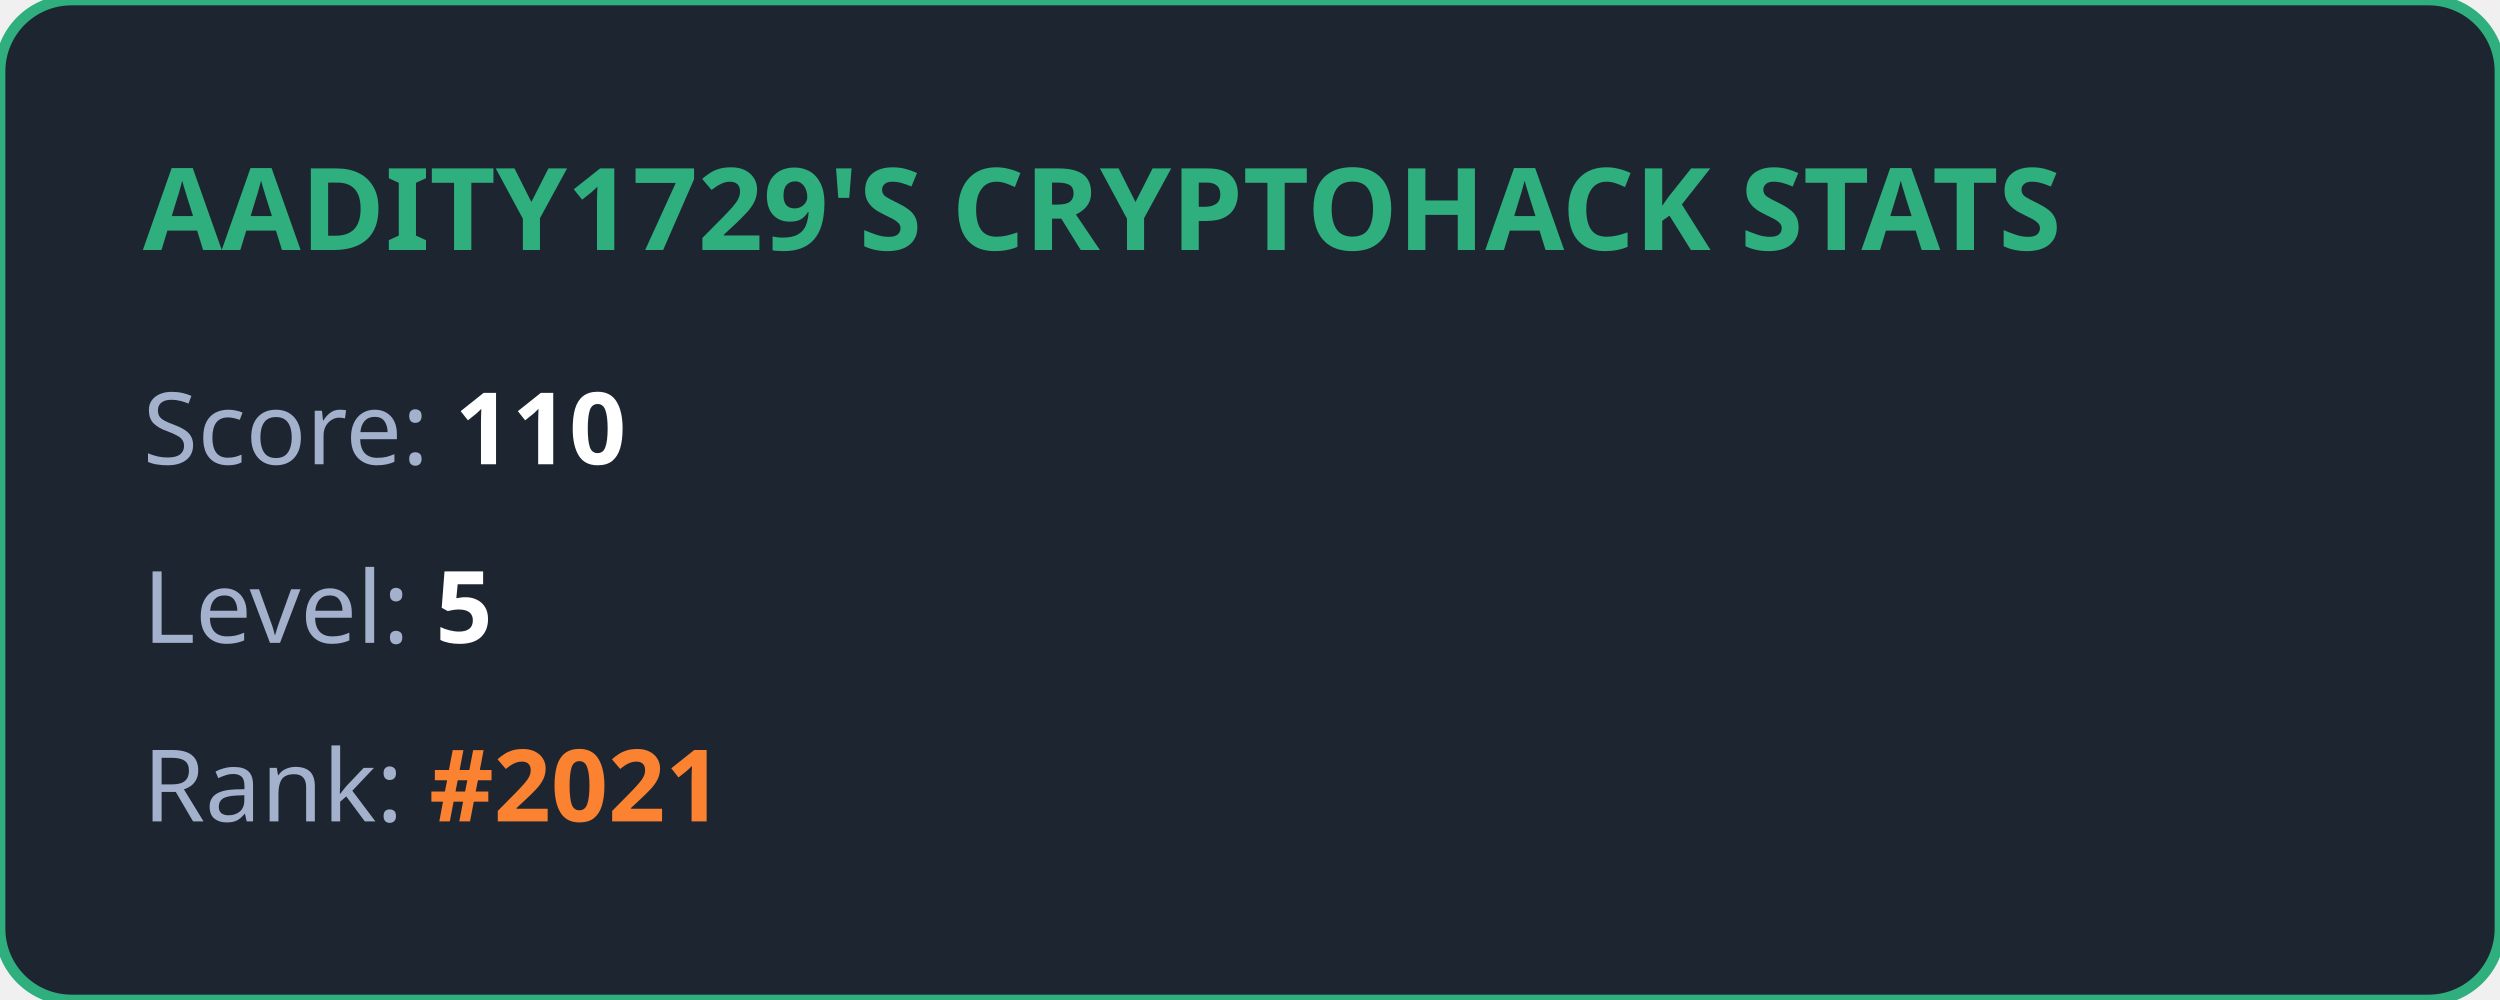
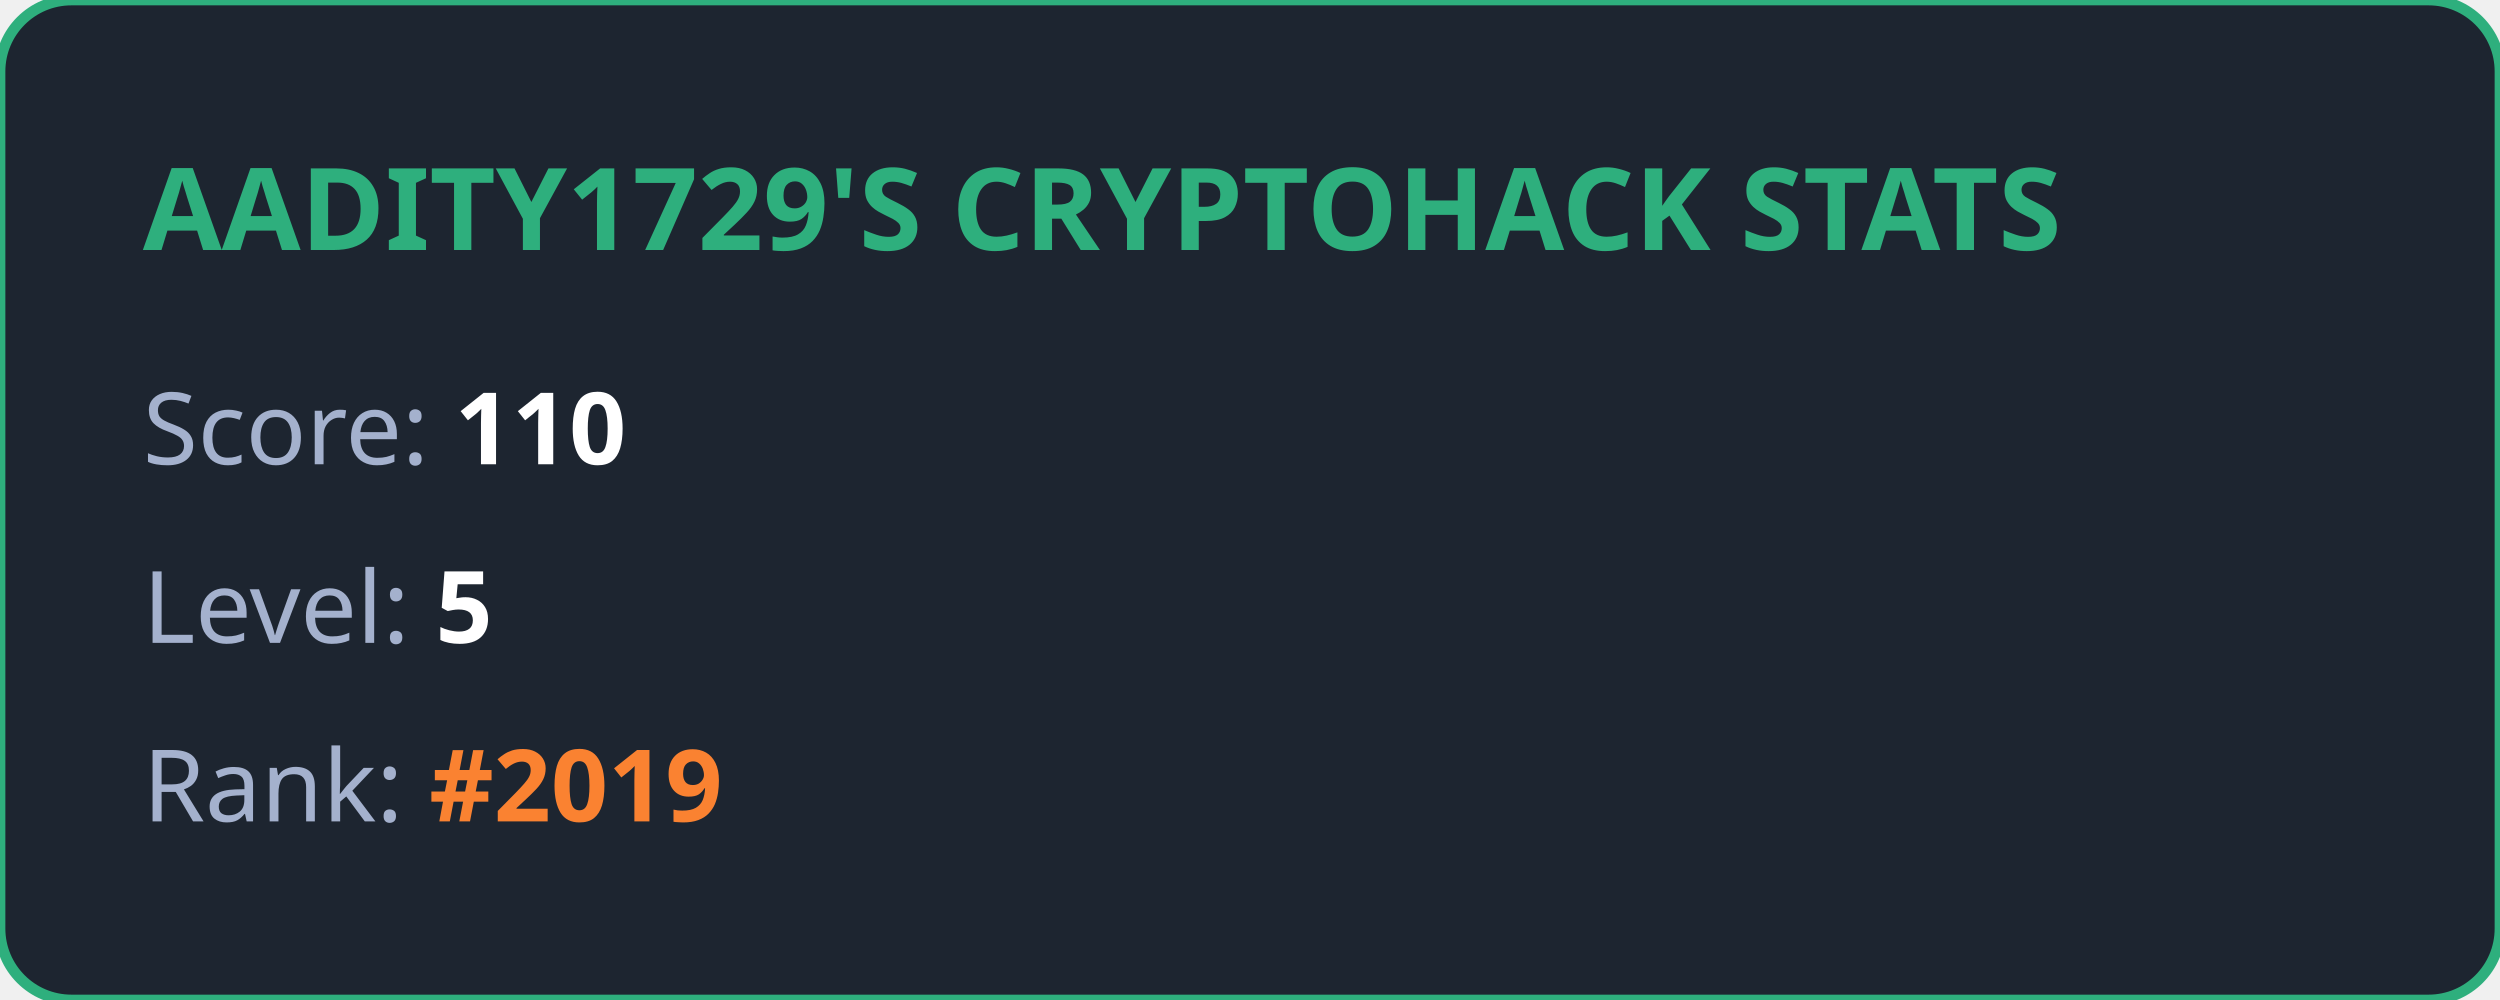
<svg xmlns="http://www.w3.org/2000/svg" width="350" height="140" viewBox="0 0 350 140" fill="none">
  <style>
            .title { font: bold 16px 'Segoe UI', Ubuntu, sans-serif; fill: #2eaf7d; }
            .stat { font: 14px 'Segoe UI', Ubuntu, sans-serif; fill: #a4b1cd; }
            .value { font-weight: bold; fill: #ffffff; }
            .highlight { font-weight: bold; fill: #fa8231; }
        </style>
  <rect width="100%" height="100%" rx="10" fill="#1d2530" stroke="#2eaf7d" stroke-width="1.5" />
  <text x="20" y="35" class="title">AADITY1729'S CRYPTOHACK STATS</text>
  <text x="20" y="65" class="stat">Score: <tspan class="value">110</tspan>
  </text>
  <text x="20" y="90" class="stat">Level: <tspan class="value">5</tspan>
  </text>
-   <text x="20" y="115" class="stat">Rank: <tspan class="highlight">#2021</tspan>
+   <text x="20" y="115" class="stat">Rank: <tspan class="highlight">#2019</tspan>
  </text>
</svg>
